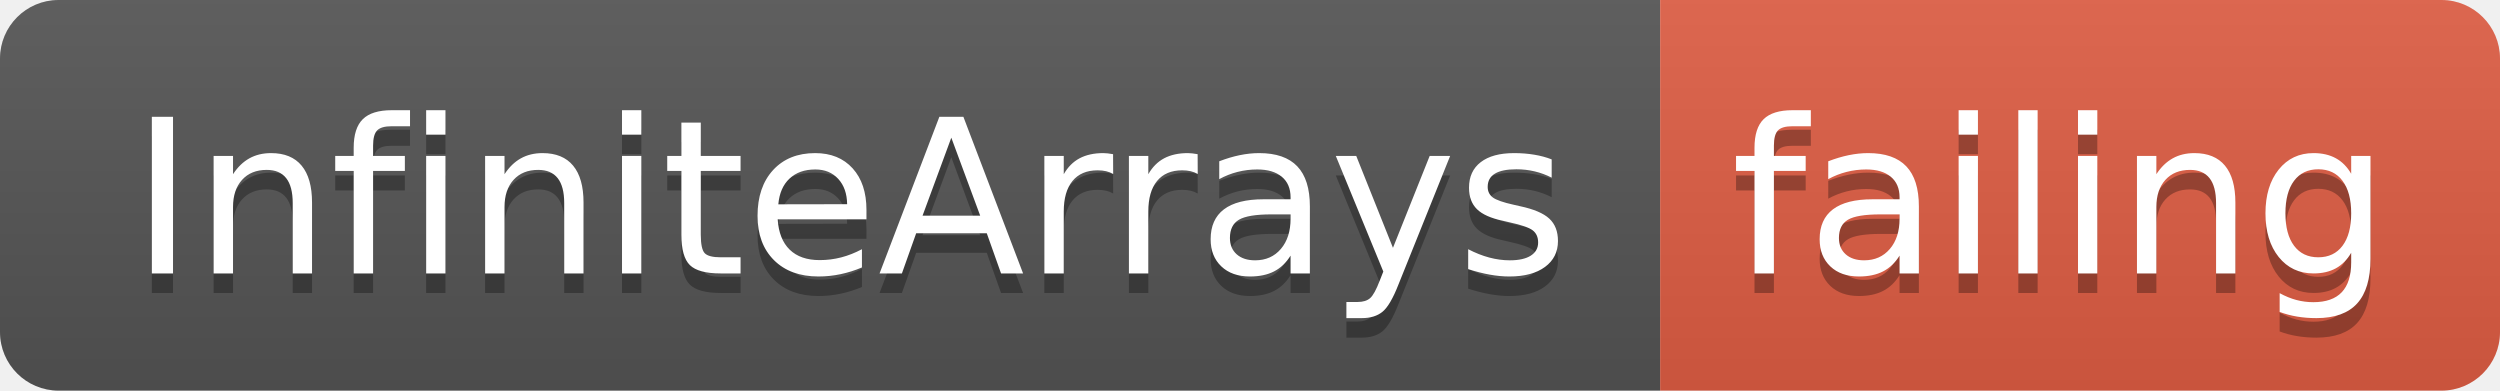
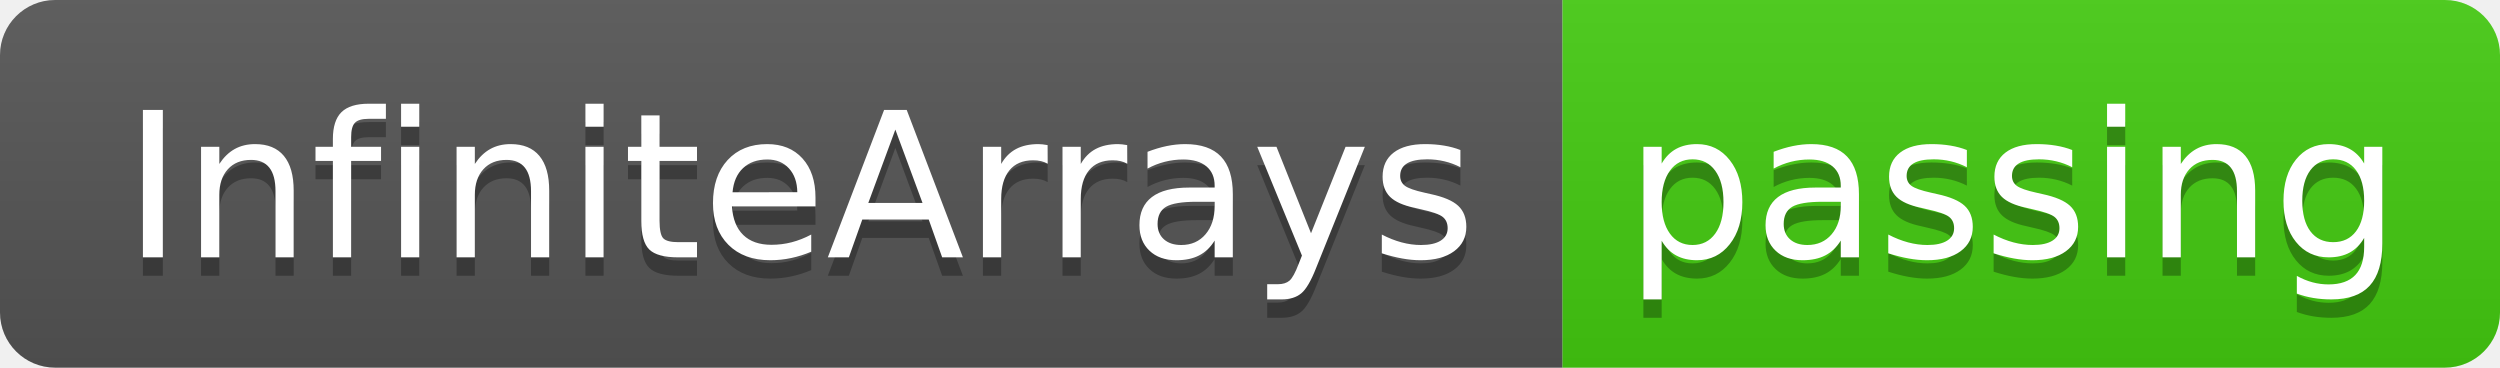
- <svg xmlns="http://www.w3.org/2000/svg" width="128" height="20">
+ <svg xmlns="http://www.w3.org/2000/svg" width="136" height="20">
  <linearGradient id="smooth" x2="0" y2="100%">
    <stop offset="0" stop-color="#bbb" stop-opacity=".1" />
    <stop offset="1" stop-opacity=".1" />
  </linearGradient>
  <clipPath id="round">
-     <rect width="128" height="20" rx="3" fill="#fff" />
+     <rect width="136" height="20" rx="3" fill="#fff" />
  </clipPath>
  <g clip-path="url(#round)">
    <rect width="85" height="20" fill="#555" />
-     <rect x="85" width="43" height="20" fill="#e05d44" />
-     <rect width="128" height="20" fill="url(#smooth)" />
+     <rect x="85" width="51" height="20" fill="#4c1" />
+     <rect width="136" height="20" fill="url(#smooth)" />
  </g>
  <g fill="#fff" text-anchor="middle" font-family="DejaVu Sans,Verdana,Geneva,sans-serif" font-size="110">
    <text x="435" y="150" fill="#010101" fill-opacity=".3" transform="scale(0.1)" textLength="750" lengthAdjust="spacing">InfiniteArrays</text>
    <text x="435" y="140" transform="scale(0.1)" textLength="750" lengthAdjust="spacing">InfiniteArrays</text>
-     <text x="1055" y="150" fill="#010101" fill-opacity=".3" transform="scale(0.1)" textLength="330" lengthAdjust="spacing">failing</text>
-     <text x="1055" y="140" transform="scale(0.1)" textLength="330" lengthAdjust="spacing">failing</text>
+     <text x="1095" y="150" fill="#010101" fill-opacity=".3" transform="scale(0.1)" textLength="410" lengthAdjust="spacing">passing</text>
+     <text x="1095" y="140" transform="scale(0.1)" textLength="410" lengthAdjust="spacing">passing</text>
  </g>
</svg>
